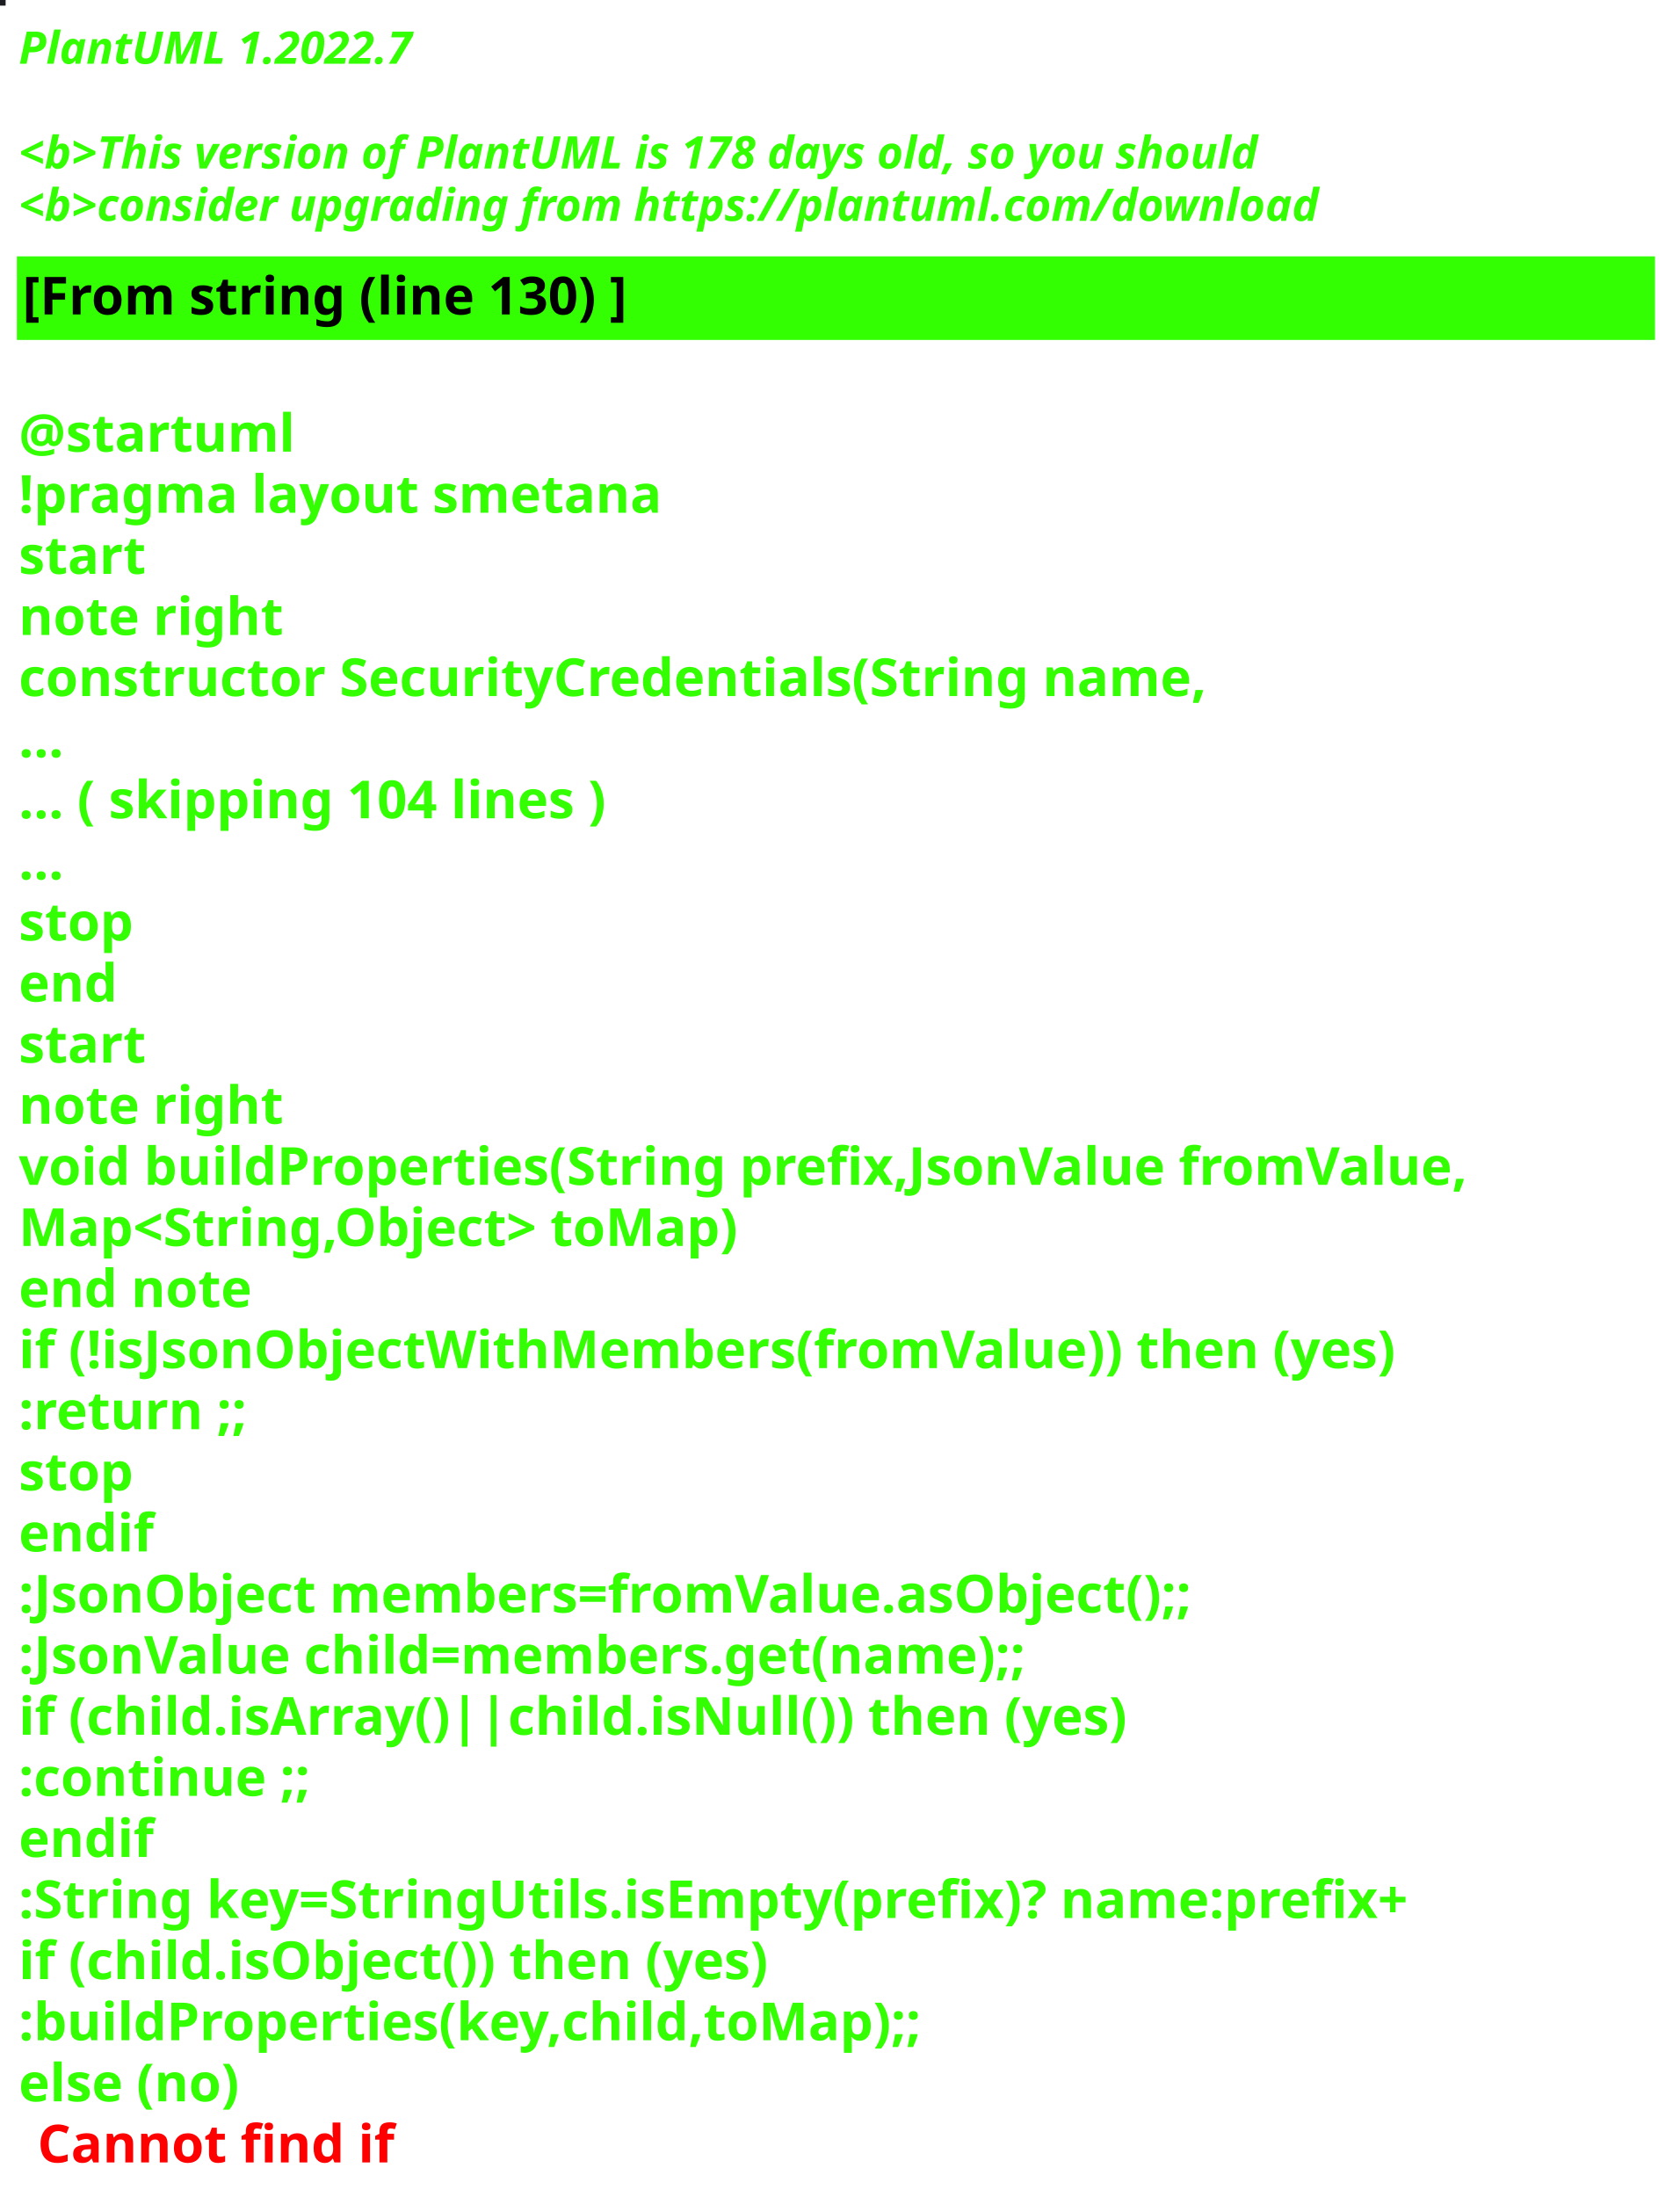
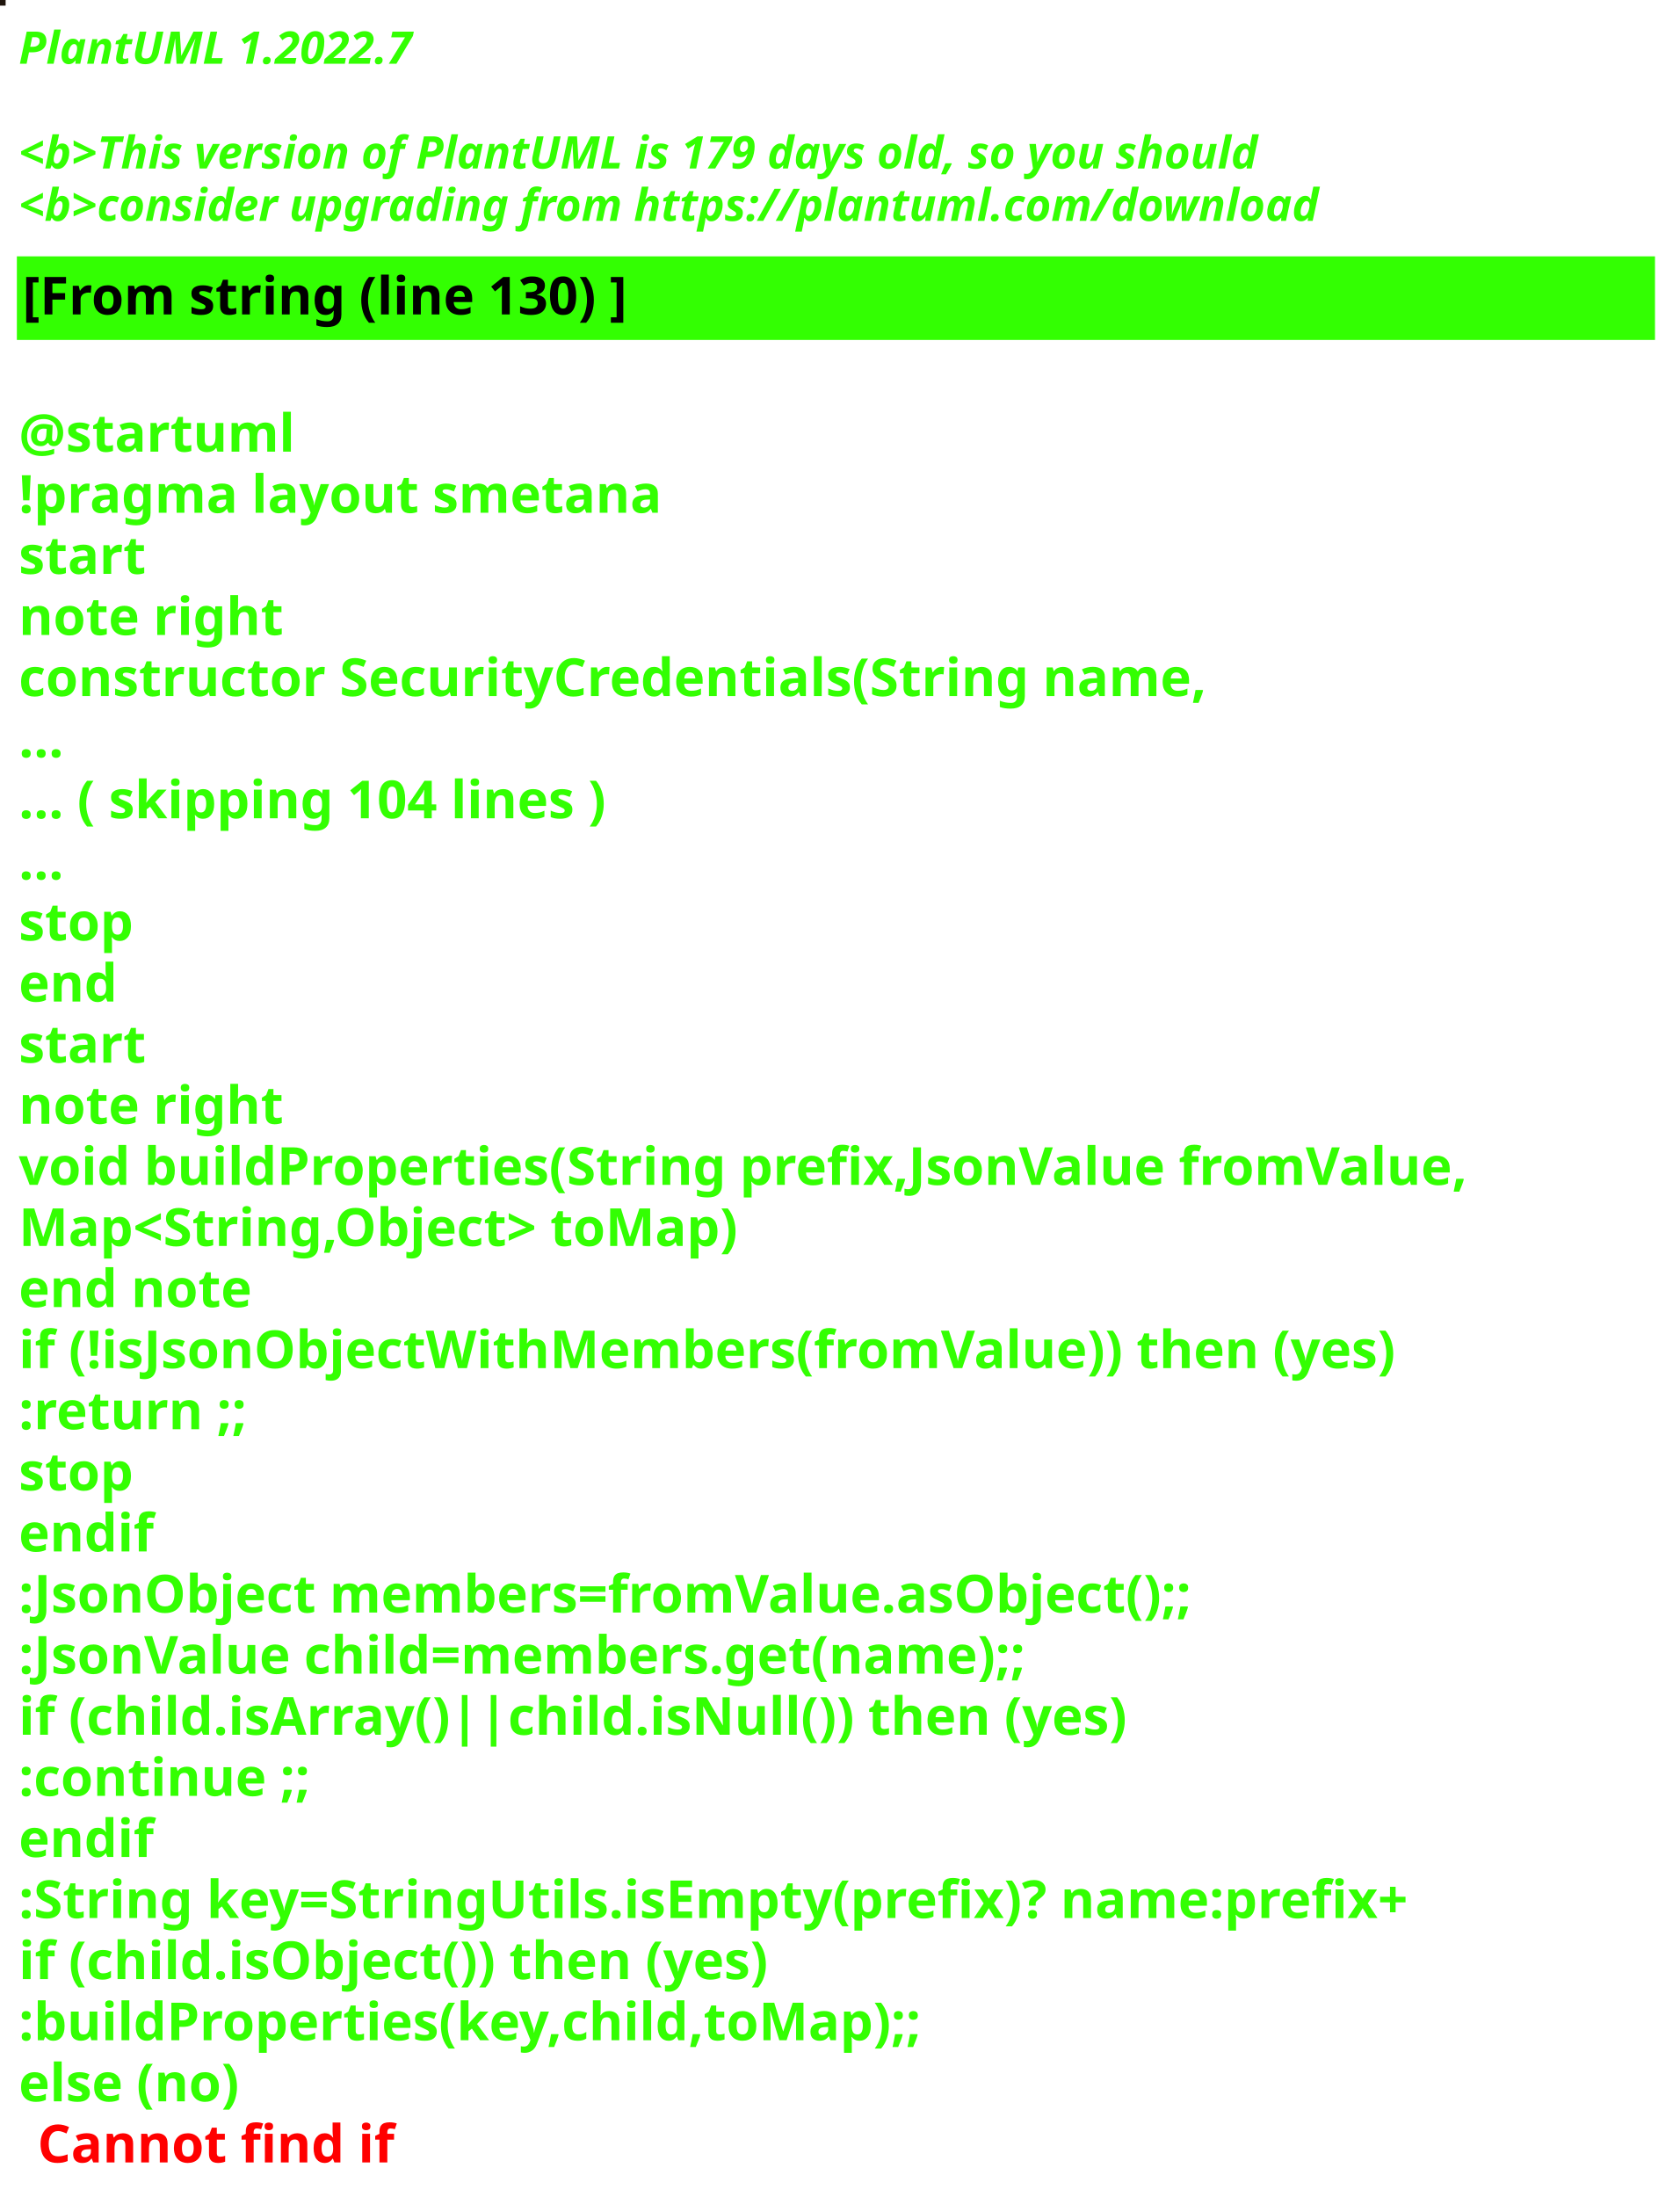
<svg xmlns="http://www.w3.org/2000/svg" contentStyleType="text/css" height="586px" preserveAspectRatio="none" style="width:448px;height:586px;background:#000000;" version="1.1" viewBox="0 0 448 586" width="448px" zoomAndPan="magnify">
  <defs />
  <g>
-     <rect fill="#1C1D21" height="1" style="stroke:#1C1D21;stroke-width:1.0;" width="1" x="0" y="0" />
+     <rect fill="#1E150C" height="1" style="stroke:#1E150C;stroke-width:1.0;" width="1" x="0" y="0" />
    <text fill="#33FF02" font-family="sans-serif" font-size="12" font-style="italic" font-weight="bold" lengthAdjust="spacing" textLength="127" x="5" y="17">PlantUML 1.2022.7</text>
    <text fill="#33FF02" font-family="sans-serif" font-size="12" font-style="italic" font-weight="bold" lengthAdjust="spacing" textLength="4" x="5" y="30.969"> </text>
-     <text fill="#33FF02" font-family="sans-serif" font-size="12" font-style="italic" font-weight="bold" lengthAdjust="spacing" textLength="399" x="5" y="44.938">&lt;b&gt;This version of PlantUML is 178 days old, so you should</text>
+     <text fill="#33FF02" font-family="sans-serif" font-size="12" font-style="italic" font-weight="bold" lengthAdjust="spacing" textLength="399" x="5" y="44.938">&lt;b&gt;This version of PlantUML is 179 days old, so you should</text>
    <text fill="#33FF02" font-family="sans-serif" font-size="12" font-style="italic" font-weight="bold" lengthAdjust="spacing" textLength="408" x="5" y="58.906">&lt;b&gt;consider upgrading from https://plantuml.com/download</text>
    <rect fill="#33FF02" height="21.297" style="stroke:#33FF02;stroke-width:1.0;" width="436" x="5" y="68.875" />
    <text fill="#000000" font-family="sans-serif" font-size="14" font-weight="bold" lengthAdjust="spacing" textLength="188" x="6" y="83.875">[From string (line 130) ]</text>
    <text fill="#33FF02" font-family="sans-serif" font-size="14" font-weight="bold" lengthAdjust="spacing" textLength="5" x="5" y="104.172"> </text>
    <text fill="#33FF02" font-family="sans-serif" font-size="14" font-weight="bold" lengthAdjust="spacing" textLength="79" x="5" y="120.469">@startuml</text>
    <text fill="#33FF02" font-family="sans-serif" font-size="14" font-weight="bold" lengthAdjust="spacing" textLength="190" x="5" y="136.766">!pragma layout smetana</text>
    <text fill="#33FF02" font-family="sans-serif" font-size="14" font-weight="bold" lengthAdjust="spacing" textLength="37" x="5" y="153.062">start</text>
    <text fill="#33FF02" font-family="sans-serif" font-size="14" font-weight="bold" lengthAdjust="spacing" textLength="78" x="5" y="169.359">note right</text>
    <text fill="#33FF02" font-family="sans-serif" font-size="14" font-weight="bold" lengthAdjust="spacing" textLength="359" x="5" y="185.656">constructor SecurityCredentials(String name,</text>
    <text fill="#33FF02" font-family="sans-serif" font-size="14" font-weight="bold" lengthAdjust="spacing" textLength="15" x="5" y="201.953">...</text>
    <text fill="#33FF02" font-family="sans-serif" font-size="14" font-weight="bold" lengthAdjust="spacing" textLength="185" x="5" y="218.25">... ( skipping 104 lines )</text>
    <text fill="#33FF02" font-family="sans-serif" font-size="14" font-weight="bold" lengthAdjust="spacing" textLength="15" x="5" y="234.547">...</text>
    <text fill="#33FF02" font-family="sans-serif" font-size="14" font-weight="bold" lengthAdjust="spacing" textLength="35" x="5" y="250.844">stop</text>
    <text fill="#33FF02" font-family="sans-serif" font-size="14" font-weight="bold" lengthAdjust="spacing" textLength="30" x="5" y="267.141">end</text>
    <text fill="#33FF02" font-family="sans-serif" font-size="14" font-weight="bold" lengthAdjust="spacing" textLength="37" x="5" y="283.438">start</text>
    <text fill="#33FF02" font-family="sans-serif" font-size="14" font-weight="bold" lengthAdjust="spacing" textLength="78" x="5" y="299.734">note right</text>
    <text fill="#33FF02" font-family="sans-serif" font-size="14" font-weight="bold" lengthAdjust="spacing" textLength="436" x="5" y="316.031">void buildProperties(String prefix,JsonValue fromValue,</text>
    <text fill="#33FF02" font-family="sans-serif" font-size="14" font-weight="bold" lengthAdjust="spacing" textLength="218" x="5" y="332.328">Map&lt;String,Object&gt; toMap)</text>
    <text fill="#33FF02" font-family="sans-serif" font-size="14" font-weight="bold" lengthAdjust="spacing" textLength="71" x="5" y="348.625">end note</text>
    <text fill="#33FF02" font-family="sans-serif" font-size="14" font-weight="bold" lengthAdjust="spacing" textLength="417" x="5" y="364.922">if (!isJsonObjectWithMembers(fromValue)) then (yes)</text>
    <text fill="#33FF02" font-family="sans-serif" font-size="14" font-weight="bold" lengthAdjust="spacing" textLength="73" x="5" y="381.219">:return ;;</text>
    <text fill="#33FF02" font-family="sans-serif" font-size="14" font-weight="bold" lengthAdjust="spacing" textLength="35" x="5" y="397.516">stop</text>
    <text fill="#33FF02" font-family="sans-serif" font-size="14" font-weight="bold" lengthAdjust="spacing" textLength="40" x="5" y="413.812">endif</text>
    <text fill="#33FF02" font-family="sans-serif" font-size="14" font-weight="bold" lengthAdjust="spacing" textLength="360" x="5" y="430.109">:JsonObject members=fromValue.asObject();;</text>
    <text fill="#33FF02" font-family="sans-serif" font-size="14" font-weight="bold" lengthAdjust="spacing" textLength="309" x="5" y="446.406">:JsonValue child=members.get(name);;</text>
    <text fill="#33FF02" font-family="sans-serif" font-size="14" font-weight="bold" lengthAdjust="spacing" textLength="329" x="5" y="462.703">if (child.isArray()||child.isNull()) then (yes)</text>
    <text fill="#33FF02" font-family="sans-serif" font-size="14" font-weight="bold" lengthAdjust="spacing" textLength="92" x="5" y="479">:continue ;;</text>
    <text fill="#33FF02" font-family="sans-serif" font-size="14" font-weight="bold" lengthAdjust="spacing" textLength="40" x="5" y="495.297">endif</text>
    <text fill="#33FF02" font-family="sans-serif" font-size="14" font-weight="bold" lengthAdjust="spacing" textLength="423" x="5" y="511.594">:String key=StringUtils.isEmpty(prefix)? name:prefix+</text>
    <text fill="#33FF02" font-family="sans-serif" font-size="14" font-weight="bold" lengthAdjust="spacing" textLength="231" x="5" y="527.891">if (child.isObject()) then (yes)</text>
    <text fill="#33FF02" font-family="sans-serif" font-size="14" font-weight="bold" lengthAdjust="spacing" textLength="274" x="5" y="544.188">:buildProperties(key,child,toMap);;</text>
    <text fill="#33FF02" font-family="sans-serif" font-size="14" font-weight="bold" lengthAdjust="spacing" text-decoration="wavy underline" textLength="70" x="5" y="560.484">else (no)</text>
    <text fill="#FF0000" font-family="sans-serif" font-size="14" font-weight="bold" lengthAdjust="spacing" textLength="106" x="10" y="576.781">Cannot find if</text>
  </g>
</svg>
